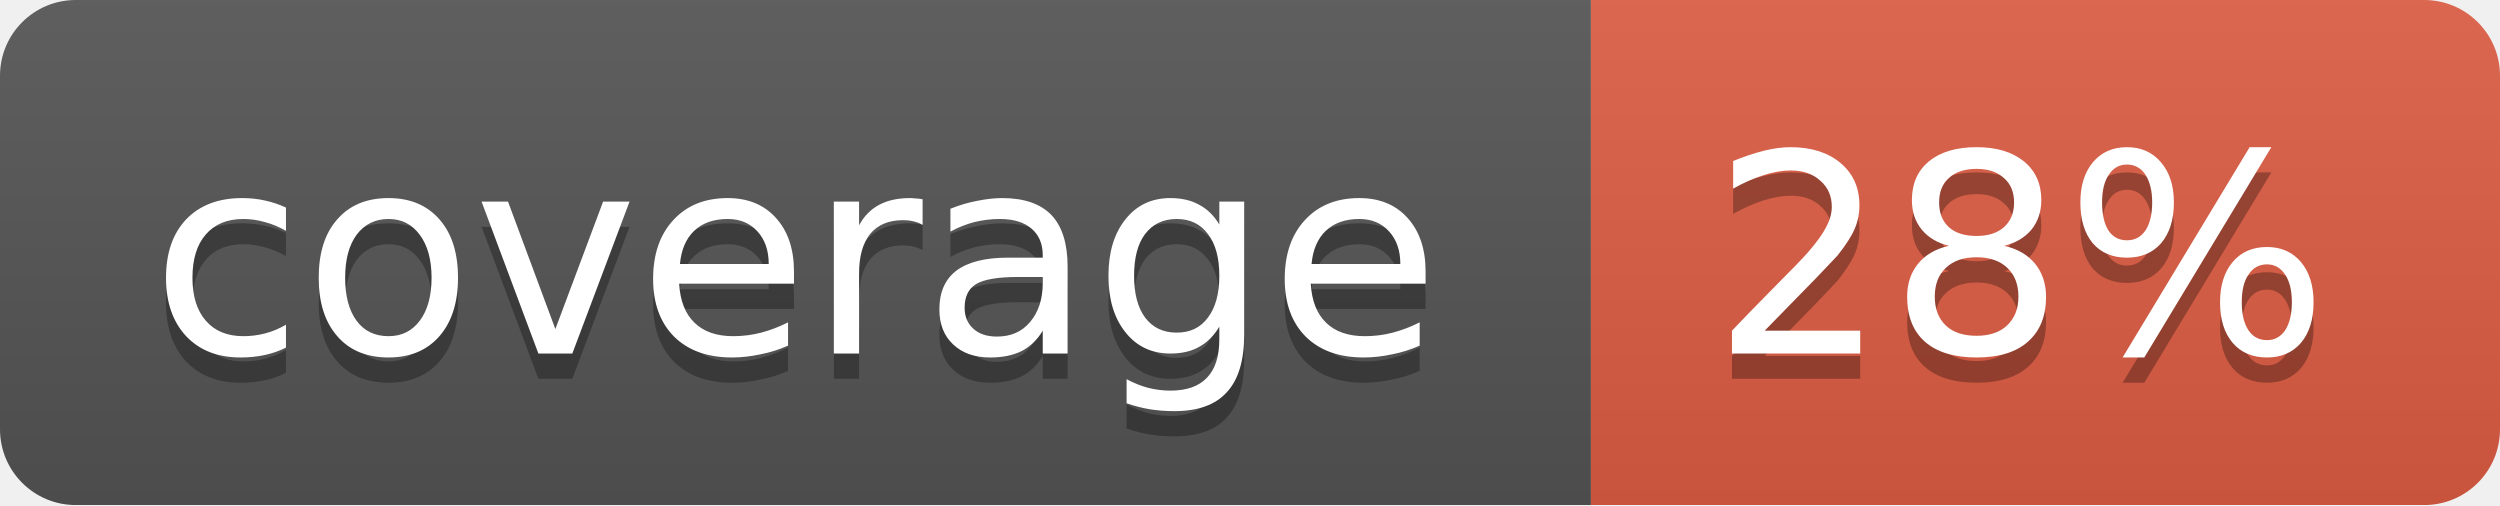
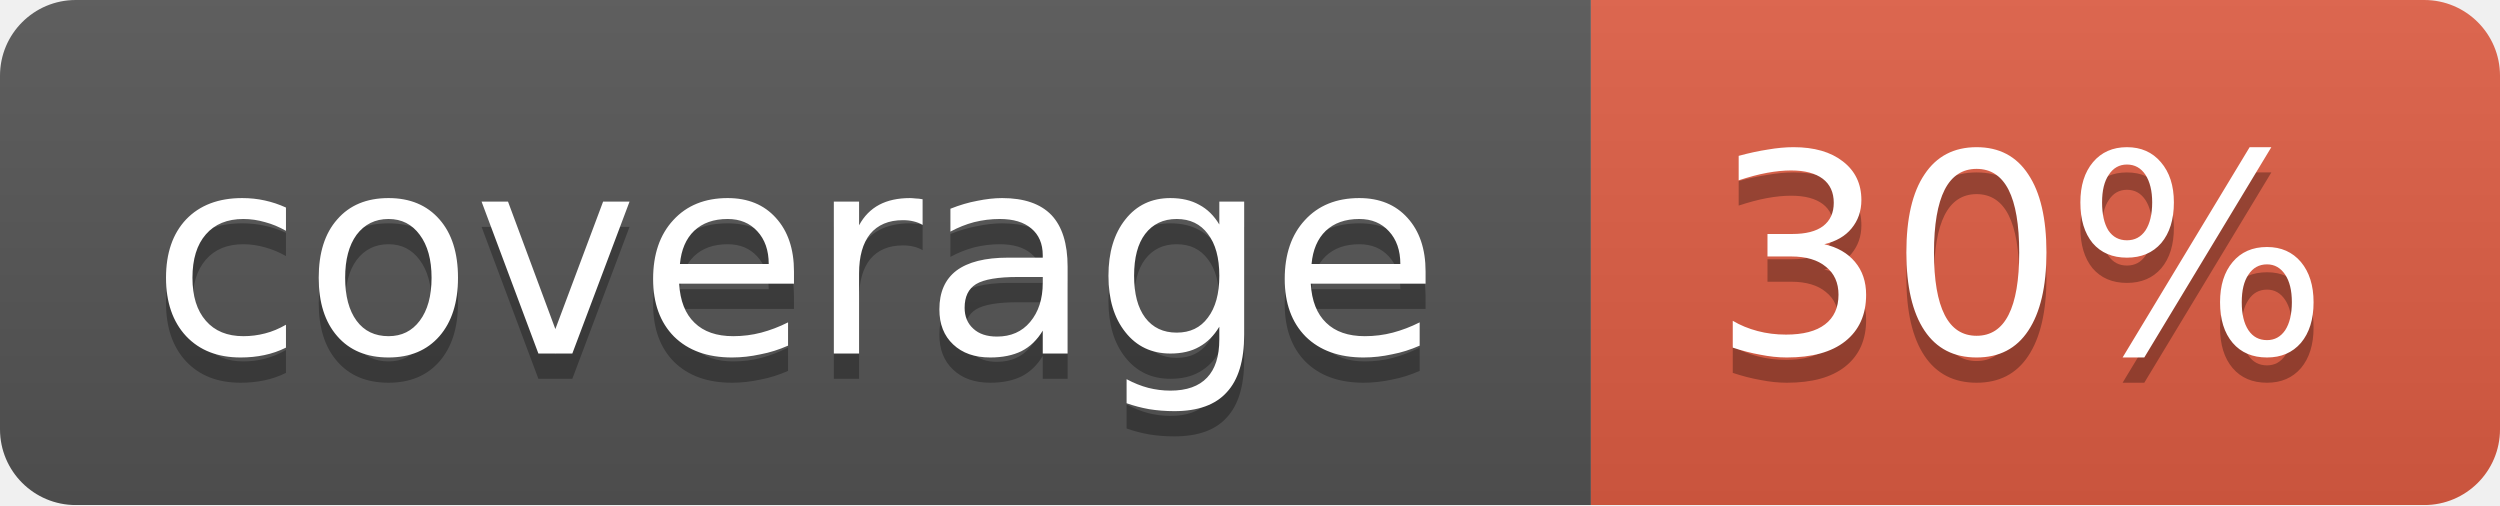
<svg xmlns="http://www.w3.org/2000/svg" width="99" height="20">
  <linearGradient id="b" x2="0" y2="100%">
    <stop offset="0" stop-color="#bbb" stop-opacity=".1" />
    <stop offset="1" stop-opacity=".1" />
  </linearGradient>
  <mask id="a">
    <rect width="99" height="20" rx="3" fill="#fff" />
  </mask>
  <g mask="url(#a)">
    <path fill="#555" d="M0 0h63v20H0z" />
    <path fill="#e05d44" d="M63 0h36v20H63z" />
    <path fill="url(#b)" d="M0 0h99v20H0z" />
  </g>
  <g fill="#fff" text-anchor="middle" font-family="DejaVu Sans,Verdana,Geneva,sans-serif" font-size="11">
    <text x="31.5" y="15" fill="#010101" fill-opacity=".3">coverage</text>
    <text x="31.5" y="14">coverage</text>
-     <text x="80" y="15" fill="#010101" fill-opacity=".3">28%</text>
-     <text x="80" y="14">28%</text>
+     <text x="80" y="15" fill="#010101" fill-opacity=".3">30%</text>
+     <text x="80" y="14">30%</text>
  </g>
</svg>
